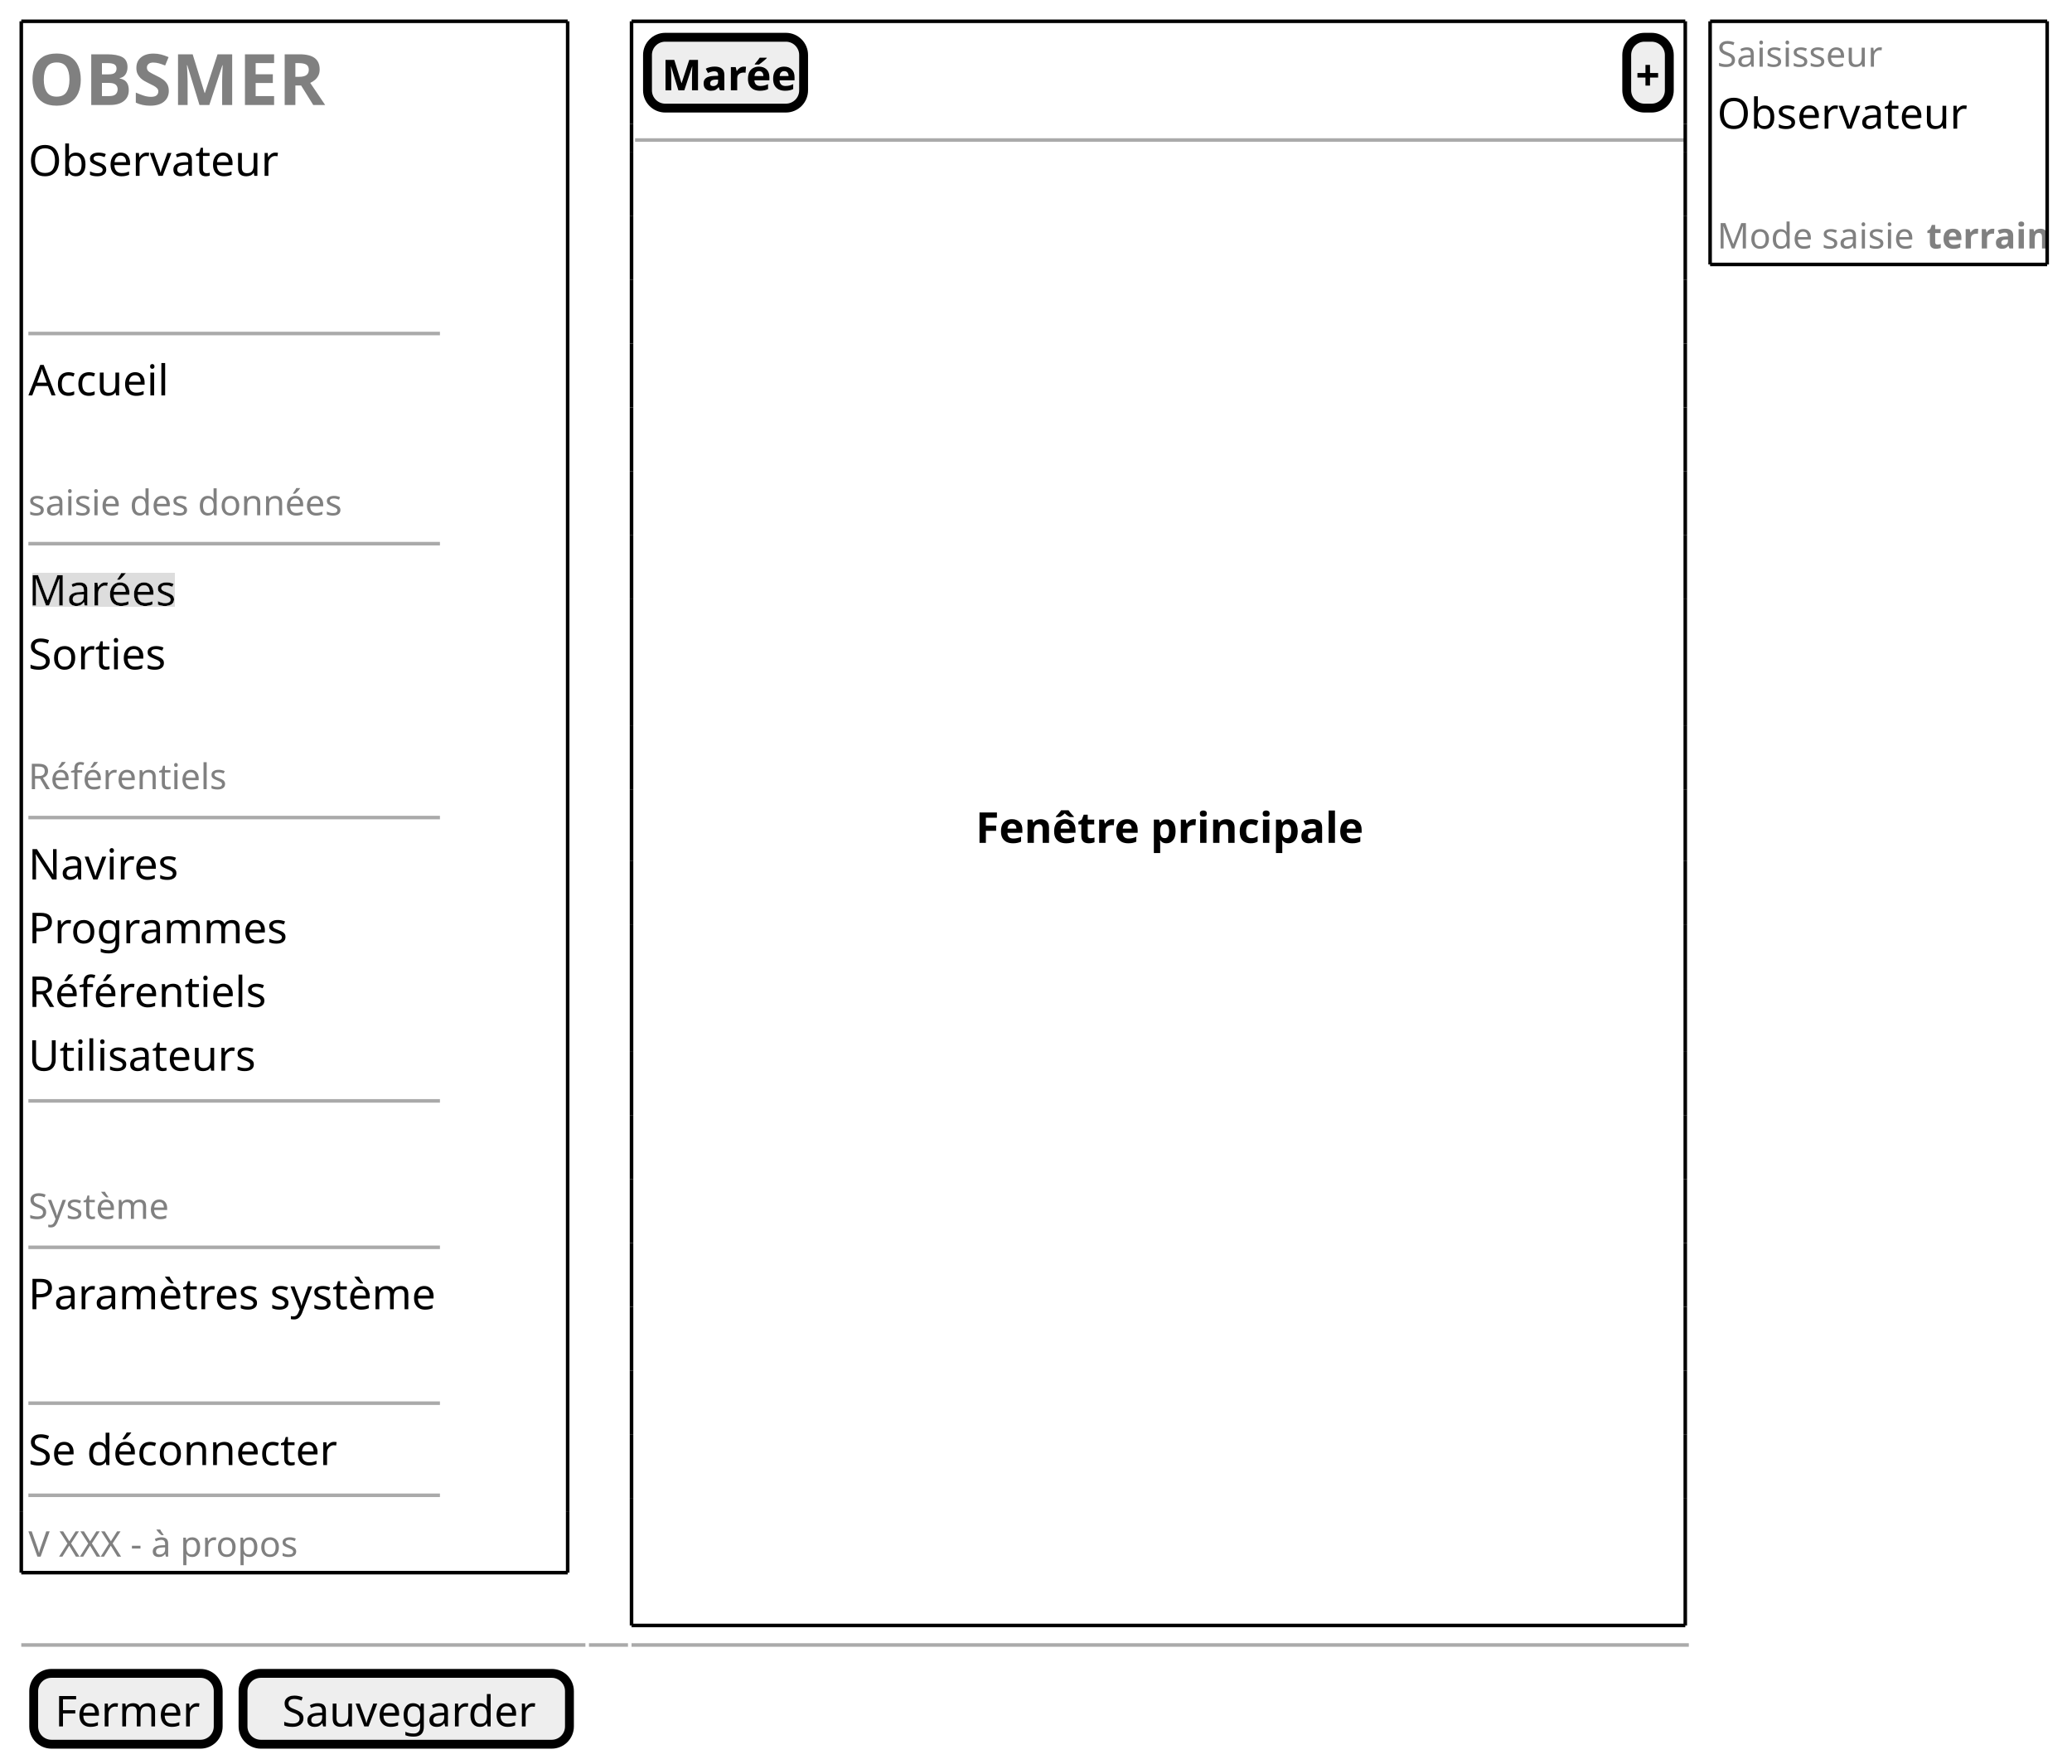
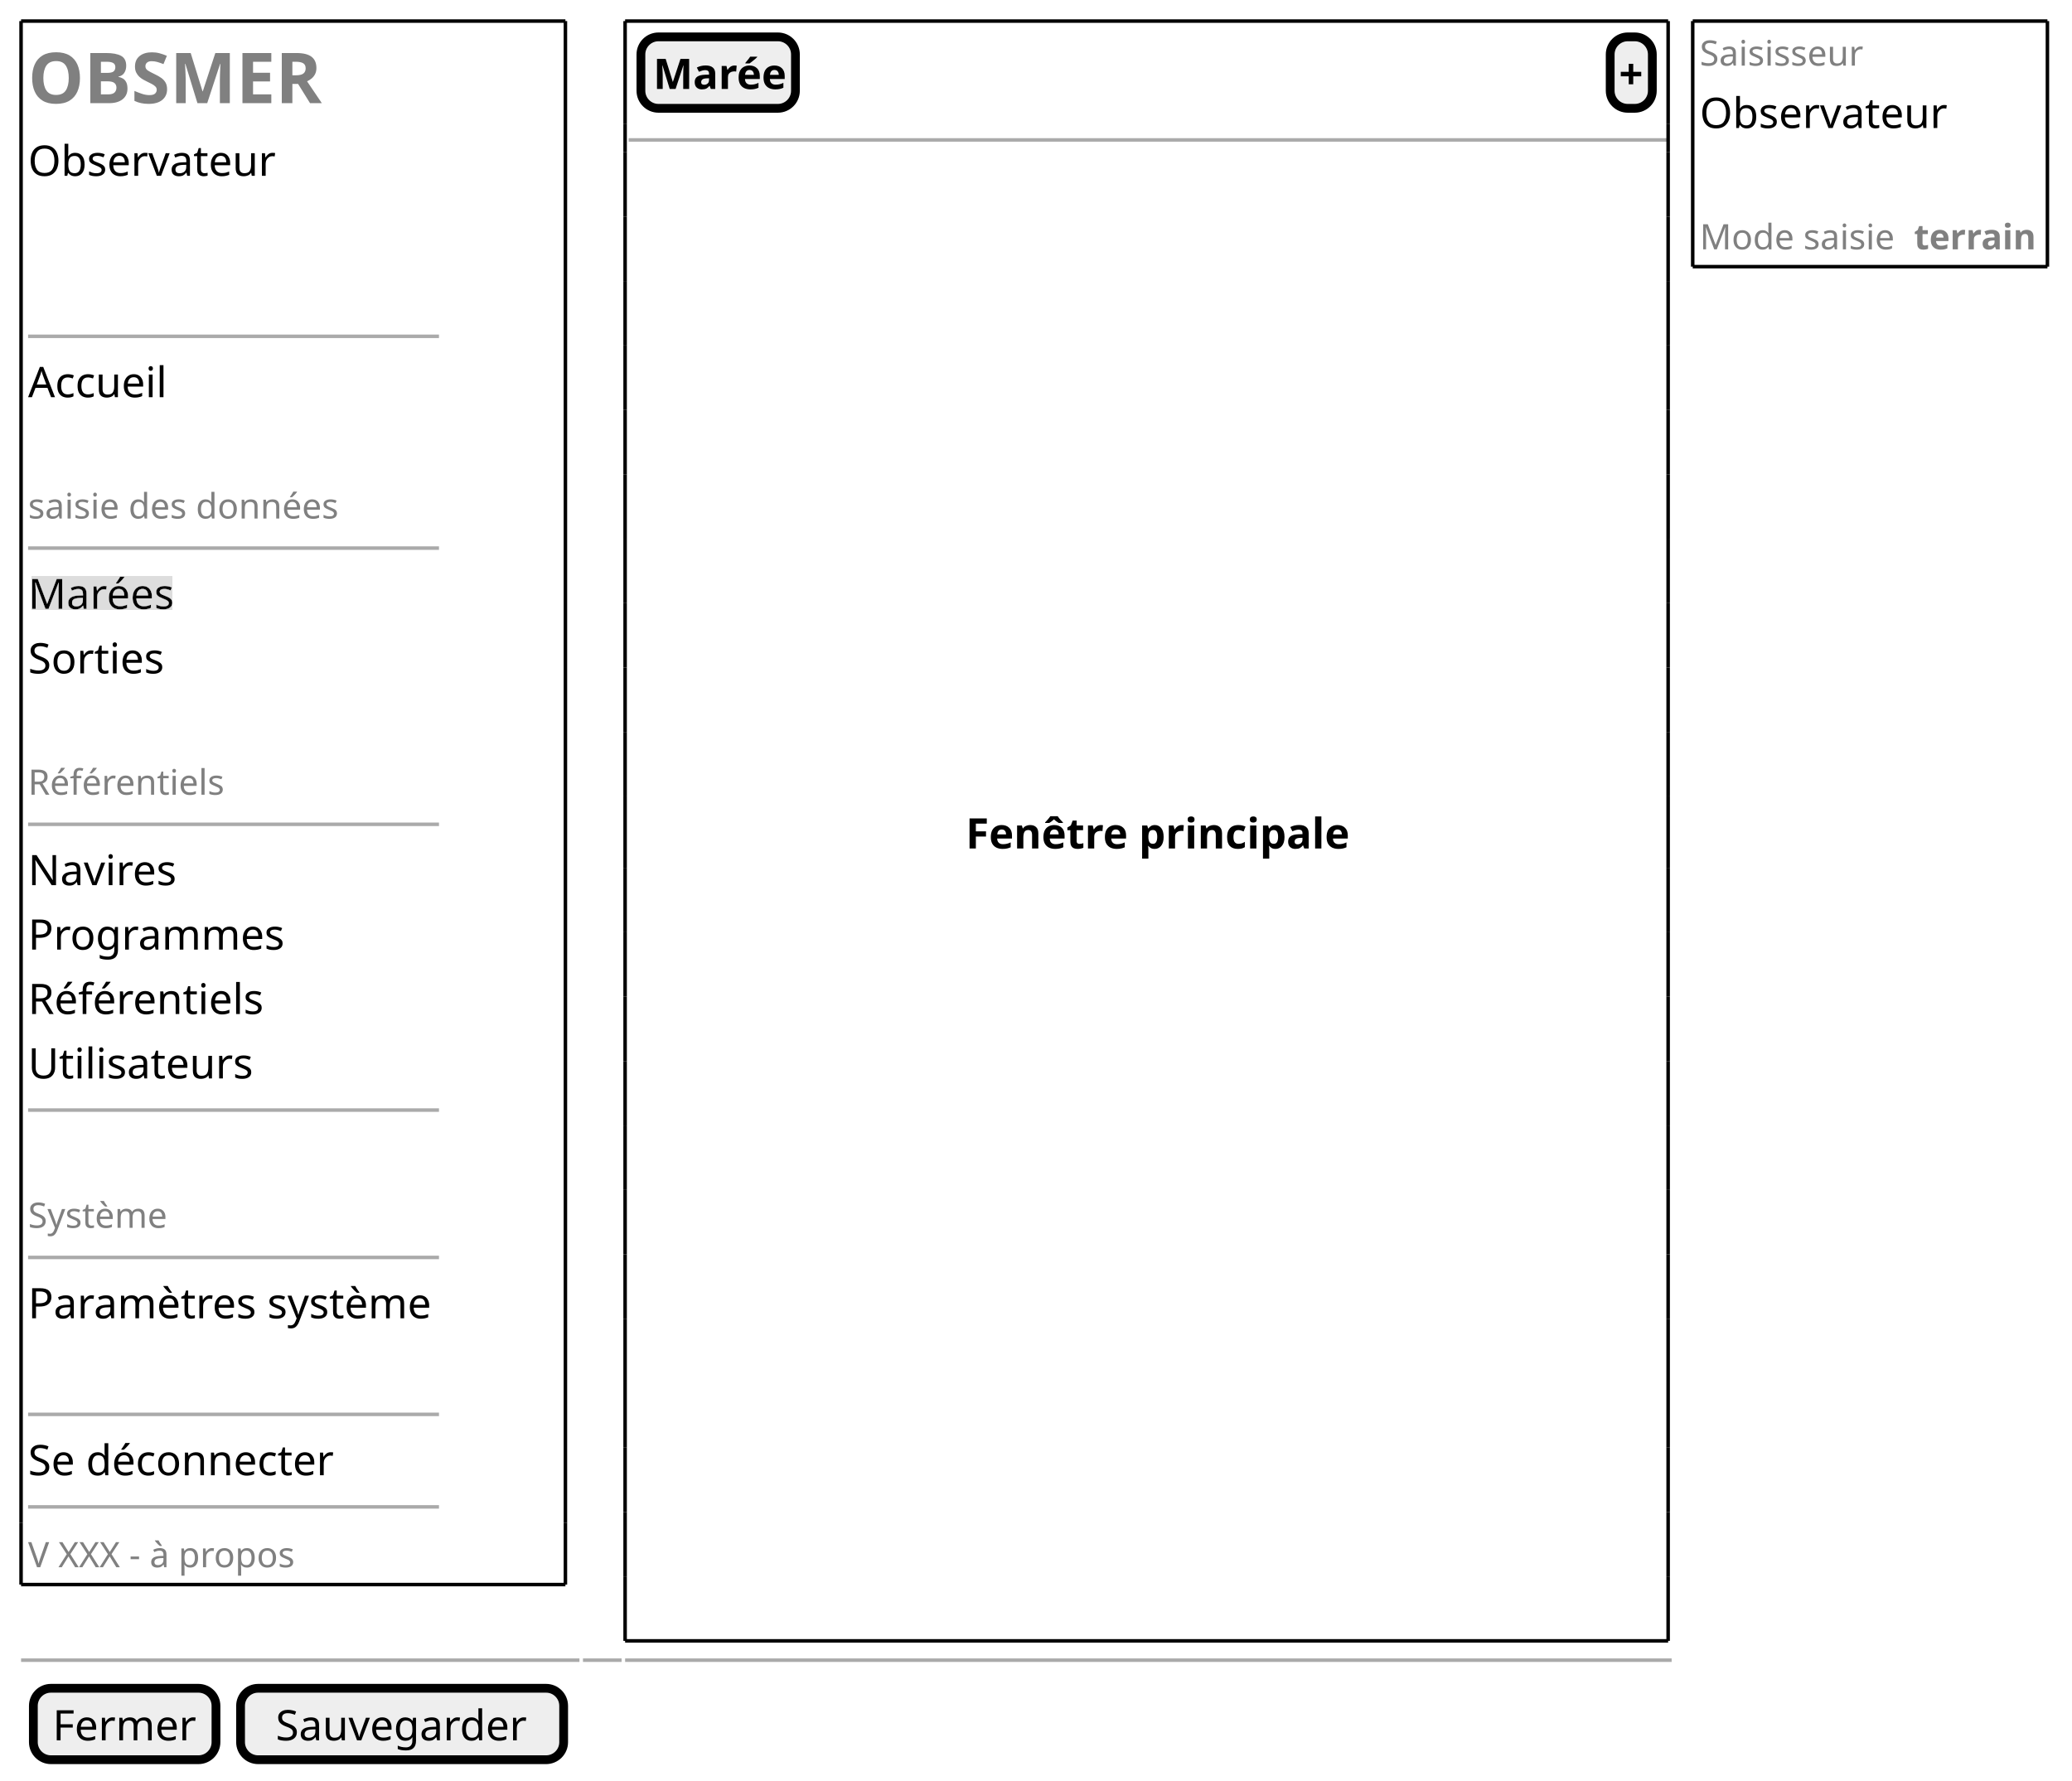
- <svg xmlns="http://www.w3.org/2000/svg" contentStyleType="text/css" height="497px" preserveAspectRatio="none" style="width:584px;height:497px;background:#FFFFFF;" version="1.1" viewBox="0 0 584 497" width="584px" zoomAndPan="magnify">
+ <svg xmlns="http://www.w3.org/2000/svg" contentStyleType="text/css" height="507px" preserveAspectRatio="none" style="width:590px;height:507px;background:#FFFFFF;" version="1.1" viewBox="0 0 590 507" width="590px" zoomAndPan="magnify">
  <defs>
-     <filter height="1" id="b1mkyjefespzle0" width="1" x="0" y="0">
+     <filter height="1" id="b1q5g1tbqvpwfv0" width="1" x="0" y="0">
      <feFlood flood-color="#DDDDDD" result="flood" />
      <feComposite in="SourceGraphic" in2="flood" operator="over" />
    </filter>
  </defs>
  <g>
-     <text fill="#808080" font-family="sans-serif" font-size="20" font-weight="bold" lengthAdjust="spacing" textLength="87" x="8" y="29.582">OBSMER</text>
-     <text fill="#000000" font-family="sans-serif" font-size="12" lengthAdjust="spacing" textLength="67" x="8" y="49.551">Observateur</text>
-     <line style="stroke:#AAAAAA;stroke-width:1.0;" x1="8" x2="124" y1="93.984" y2="93.984" />
-     <text fill="#000000" font-family="sans-serif" font-size="12" lengthAdjust="spacing" textLength="39" x="8" y="111.434">Accueil</text>
-     <text fill="#808080" font-family="sans-serif" font-size="10" lengthAdjust="spacing" textLength="88" x="8" y="145.197">saisie des données</text>
-     <line style="stroke:#AAAAAA;stroke-width:1.0;" x1="8" x2="124" y1="153.207" y2="153.207" />
-     <text fill="#000000" filter="url(#b1mkyjefespzle0)" font-family="sans-serif" font-size="12" lengthAdjust="spacing" textLength="41" x="8" y="170.656">Marées</text>
-     <text fill="#000000" font-family="sans-serif" font-size="12" lengthAdjust="spacing" textLength="39" x="8" y="188.617">Sorties</text>
-     <text fill="#808080" font-family="sans-serif" font-size="10" lengthAdjust="spacing" textLength="56" x="8" y="222.381">Référentiels</text>
-     <line style="stroke:#AAAAAA;stroke-width:1.0;" x1="8" x2="124" y1="230.391" y2="230.391" />
-     <text fill="#000000" font-family="sans-serif" font-size="12" lengthAdjust="spacing" textLength="42" x="8" y="247.84">Navires</text>
-     <text fill="#000000" font-family="sans-serif" font-size="12" lengthAdjust="spacing" textLength="73" x="8" y="265.801">Programmes</text>
-     <text fill="#000000" font-family="sans-serif" font-size="12" lengthAdjust="spacing" textLength="67" x="8" y="283.762">Référentiels</text>
-     <text fill="#000000" font-family="sans-serif" font-size="12" lengthAdjust="spacing" textLength="63" x="8" y="301.723">Utilisateurs</text>
-     <line style="stroke:#AAAAAA;stroke-width:1.0;" x1="8" x2="124" y1="310.234" y2="310.234" />
-     <text fill="#808080" font-family="sans-serif" font-size="10" lengthAdjust="spacing" textLength="40" x="8" y="343.486">Système</text>
-     <line style="stroke:#AAAAAA;stroke-width:1.0;" x1="8" x2="124" y1="351.496" y2="351.496" />
-     <text fill="#000000" font-family="sans-serif" font-size="12" lengthAdjust="spacing" textLength="115" x="8" y="368.945">Paramètres système</text>
-     <line style="stroke:#AAAAAA;stroke-width:1.0;" x1="8" x2="124" y1="395.418" y2="395.418" />
-     <text fill="#000000" font-family="sans-serif" font-size="12" lengthAdjust="spacing" textLength="86" x="8" y="412.867">Se déconnecter</text>
-     <line style="stroke:#AAAAAA;stroke-width:1.0;" x1="8" x2="124" y1="421.379" y2="421.379" />
-     <text fill="#808080" font-family="sans-serif" font-size="10" lengthAdjust="spacing" textLength="80" x="8" y="438.67">V XXX - à propos</text>
-     <line style="stroke:#000000;stroke-width:1.0;" x1="6" x2="160" y1="6" y2="6" />
-     <line style="stroke:#000000;stroke-width:1.0;" x1="6" x2="160" y1="443.18" y2="443.18" />
-     <line style="stroke:#000000;stroke-width:1.0;" x1="6" x2="6" y1="6" y2="425.879" />
-     <line style="stroke:#000000;stroke-width:1.0;" x1="160" x2="160" y1="425.879" y2="443.18" />
-     <line style="stroke:#000000;stroke-width:1.0;" x1="160" x2="160" y1="6" y2="425.879" />
-     <line style="stroke:#000000;stroke-width:1.0;" x1="6" x2="6" y1="425.879" y2="443.18" />
-     <rect fill="#EEEEEE" height="19.961" rx="5" ry="5" style="stroke:#000000;stroke-width:2.5;" width="44" x="182.5" y="10.5" />
-     <text fill="#000000" font-family="sans-serif" font-size="12" font-weight="bold" lengthAdjust="spacing" textLength="36" x="186.5" y="25.449">Marée</text>
-     <rect fill="#EEEEEE" height="19.961" rx="5" ry="5" style="stroke:#000000;stroke-width:2.5;" width="12" x="458.5" y="10.5" />
-     <text fill="#000000" font-family="sans-serif" font-size="12" font-weight="bold" lengthAdjust="spacing" textLength="7" x="461" y="25.449">+</text>
-     <line style="stroke:#AAAAAA;stroke-width:1.0;" x1="179" x2="475" y1="39.461" y2="39.461" />
-     <text fill="#000000" font-family="sans-serif" font-size="12" font-weight="bold" lengthAdjust="spacing" textLength="102" x="275" y="237.519">Fenêtre principale</text>
+     <text fill="#808080" font-family="sans-serif" font-size="20" font-weight="bold" lengthAdjust="spacing" textLength="83" x="8" y="29.38">OBSMER</text>
+     <text fill="#000000" font-family="sans-serif" font-size="12" lengthAdjust="spacing" textLength="70" x="8" y="50.068">Observateur</text>
+     <line style="stroke:#AAAAAA;stroke-width:1.0;" x1="8" x2="125" y1="95.772" y2="95.772" />
+     <text fill="#000000" font-family="sans-serif" font-size="12" lengthAdjust="spacing" textLength="40" x="8" y="113.1">Accueil</text>
+     <text fill="#808080" font-family="sans-serif" font-size="10" lengthAdjust="spacing" textLength="92" x="8" y="147.65">saisie des données</text>
+     <line style="stroke:#AAAAAA;stroke-width:1.0;" x1="8" x2="125" y1="156.081" y2="156.081" />
+     <text fill="#000000" filter="url(#b1q5g1tbqvpwfv0)" font-family="sans-serif" font-size="12" lengthAdjust="spacing" textLength="43" x="8" y="173.409">Marées</text>
+     <text fill="#000000" font-family="sans-serif" font-size="12" lengthAdjust="spacing" textLength="39" x="8" y="191.753">Sorties</text>
+     <text fill="#808080" font-family="sans-serif" font-size="10" lengthAdjust="spacing" textLength="58" x="8" y="226.303">Référentiels</text>
+     <line style="stroke:#AAAAAA;stroke-width:1.0;" x1="8" x2="125" y1="234.733" y2="234.733" />
+     <text fill="#000000" font-family="sans-serif" font-size="12" lengthAdjust="spacing" textLength="43" x="8" y="252.061">Navires</text>
+     <text fill="#000000" font-family="sans-serif" font-size="12" lengthAdjust="spacing" textLength="73" x="8" y="270.405">Programmes</text>
+     <text fill="#000000" font-family="sans-serif" font-size="12" lengthAdjust="spacing" textLength="67" x="8" y="288.749">Référentiels</text>
+     <text fill="#000000" font-family="sans-serif" font-size="12" lengthAdjust="spacing" textLength="64" x="8" y="307.093">Utilisateurs</text>
+     <line style="stroke:#AAAAAA;stroke-width:1.0;" x1="8" x2="125" y1="316.109" y2="316.109" />
+     <text fill="#808080" font-family="sans-serif" font-size="10" lengthAdjust="spacing" textLength="40" x="8" y="349.643">Système</text>
+     <line style="stroke:#AAAAAA;stroke-width:1.0;" x1="8" x2="125" y1="358.073" y2="358.073" />
+     <text fill="#000000" font-family="sans-serif" font-size="12" lengthAdjust="spacing" textLength="116" x="8" y="375.401">Paramètres système</text>
+     <line style="stroke:#AAAAAA;stroke-width:1.0;" x1="8" x2="125" y1="402.762" y2="402.762" />
+     <text fill="#000000" font-family="sans-serif" font-size="12" lengthAdjust="spacing" textLength="87" x="8" y="420.09">Se déconnecter</text>
+     <line style="stroke:#AAAAAA;stroke-width:1.0;" x1="8" x2="125" y1="429.106" y2="429.106" />
+     <text fill="#808080" font-family="sans-serif" font-size="10" lengthAdjust="spacing" textLength="78" x="8" y="446.296">V XXX - à propos</text>
+     <line style="stroke:#000000;stroke-width:1.0;" x1="6" x2="161" y1="6" y2="6" />
+     <line style="stroke:#000000;stroke-width:1.0;" x1="6" x2="161" y1="451.226" y2="451.226" />
+     <line style="stroke:#000000;stroke-width:1.0;" x1="6" x2="6" y1="6" y2="433.606" />
+     <line style="stroke:#000000;stroke-width:1.0;" x1="161" x2="161" y1="433.606" y2="451.226" />
+     <line style="stroke:#000000;stroke-width:1.0;" x1="161" x2="161" y1="6" y2="433.606" />
+     <line style="stroke:#000000;stroke-width:1.0;" x1="6" x2="6" y1="433.606" y2="451.226" />
+     <rect fill="#EEEEEE" height="20.344" rx="5" ry="5" style="stroke:#000000;stroke-width:2.5;" width="44" x="182.5" y="10.5" />
+     <text fill="#000000" font-family="sans-serif" font-size="12" font-weight="bold" lengthAdjust="spacing" textLength="37" x="186" y="25.328">Marée</text>
+     <rect fill="#EEEEEE" height="20.344" rx="5" ry="5" style="stroke:#000000;stroke-width:2.5;" width="12" x="458.5" y="10.5" />
+     <text fill="#000000" font-family="sans-serif" font-size="12" font-weight="bold" lengthAdjust="spacing" textLength="7" x="461" y="25.328">+</text>
+     <line style="stroke:#AAAAAA;stroke-width:1.0;" x1="179" x2="475" y1="39.844" y2="39.844" />
+     <text fill="#000000" font-family="sans-serif" font-size="12" font-weight="bold" lengthAdjust="spacing" textLength="110" x="275" y="241.613">Fenêtre principale</text>
    <line style="stroke:#000000;stroke-width:1.0;" x1="178" x2="475" y1="6" y2="6" />
-     <line style="stroke:#000000;stroke-width:1.0;" x1="178" x2="475" y1="458.062" y2="458.062" />
-     <line style="stroke:#000000;stroke-width:1.0;" x1="178" x2="178" y1="6" y2="34.961" />
-     <line style="stroke:#000000;stroke-width:1.0;" x1="475" x2="475" y1="6" y2="34.961" />
-     <line style="stroke:#000000;stroke-width:1.0;" x1="178" x2="178" y1="204.609" y2="222.57" />
-     <line style="stroke:#000000;stroke-width:1.0;" x1="475" x2="475" y1="204.609" y2="222.57" />
-     <line style="stroke:#000000;stroke-width:1.0;" x1="178" x2="178" y1="404.18" y2="422.141" />
-     <line style="stroke:#000000;stroke-width:1.0;" x1="475" x2="475" y1="404.18" y2="422.141" />
-     <line style="stroke:#000000;stroke-width:1.0;" x1="178" x2="178" y1="60.922" y2="78.883" />
-     <line style="stroke:#000000;stroke-width:1.0;" x1="475" x2="475" y1="60.922" y2="78.883" />
-     <line style="stroke:#000000;stroke-width:1.0;" x1="178" x2="178" y1="260.492" y2="278.453" />
-     <line style="stroke:#000000;stroke-width:1.0;" x1="475" x2="475" y1="260.492" y2="278.453" />
-     <line style="stroke:#000000;stroke-width:1.0;" x1="178" x2="178" y1="114.805" y2="132.766" />
-     <line style="stroke:#000000;stroke-width:1.0;" x1="475" x2="475" y1="114.805" y2="132.766" />
-     <line style="stroke:#000000;stroke-width:1.0;" x1="178" x2="178" y1="314.375" y2="332.336" />
-     <line style="stroke:#000000;stroke-width:1.0;" x1="475" x2="475" y1="314.375" y2="332.336" />
-     <line style="stroke:#000000;stroke-width:1.0;" x1="178" x2="178" y1="168.688" y2="186.648" />
-     <line style="stroke:#000000;stroke-width:1.0;" x1="475" x2="475" y1="168.688" y2="186.648" />
-     <line style="stroke:#000000;stroke-width:1.0;" x1="178" x2="178" y1="368.258" y2="386.219" />
-     <line style="stroke:#000000;stroke-width:1.0;" x1="475" x2="475" y1="368.258" y2="386.219" />
-     <line style="stroke:#000000;stroke-width:1.0;" x1="178" x2="178" y1="34.961" y2="42.961" />
-     <line style="stroke:#000000;stroke-width:1.0;" x1="475" x2="475" y1="34.961" y2="42.961" />
-     <line style="stroke:#000000;stroke-width:1.0;" x1="178" x2="178" y1="222.57" y2="242.531" />
-     <line style="stroke:#000000;stroke-width:1.0;" x1="475" x2="475" y1="222.57" y2="242.531" />
-     <line style="stroke:#000000;stroke-width:1.0;" x1="178" x2="178" y1="422.141" y2="440.102" />
-     <line style="stroke:#000000;stroke-width:1.0;" x1="475" x2="475" y1="422.141" y2="440.102" />
-     <line style="stroke:#000000;stroke-width:1.0;" x1="178" x2="178" y1="78.883" y2="96.844" />
-     <line style="stroke:#000000;stroke-width:1.0;" x1="475" x2="475" y1="78.883" y2="96.844" />
-     <line style="stroke:#000000;stroke-width:1.0;" x1="178" x2="178" y1="278.453" y2="296.414" />
-     <line style="stroke:#000000;stroke-width:1.0;" x1="475" x2="475" y1="278.453" y2="296.414" />
-     <line style="stroke:#000000;stroke-width:1.0;" x1="178" x2="178" y1="132.766" y2="150.727" />
-     <line style="stroke:#000000;stroke-width:1.0;" x1="475" x2="475" y1="132.766" y2="150.727" />
-     <line style="stroke:#000000;stroke-width:1.0;" x1="178" x2="178" y1="332.336" y2="350.297" />
-     <line style="stroke:#000000;stroke-width:1.0;" x1="475" x2="475" y1="332.336" y2="350.297" />
-     <line style="stroke:#000000;stroke-width:1.0;" x1="178" x2="178" y1="186.648" y2="204.609" />
-     <line style="stroke:#000000;stroke-width:1.0;" x1="475" x2="475" y1="186.648" y2="204.609" />
-     <line style="stroke:#000000;stroke-width:1.0;" x1="178" x2="178" y1="386.219" y2="404.18" />
-     <line style="stroke:#000000;stroke-width:1.0;" x1="475" x2="475" y1="386.219" y2="404.18" />
-     <line style="stroke:#000000;stroke-width:1.0;" x1="178" x2="178" y1="42.961" y2="60.922" />
-     <line style="stroke:#000000;stroke-width:1.0;" x1="475" x2="475" y1="42.961" y2="60.922" />
-     <line style="stroke:#000000;stroke-width:1.0;" x1="178" x2="178" y1="242.531" y2="260.492" />
-     <line style="stroke:#000000;stroke-width:1.0;" x1="475" x2="475" y1="242.531" y2="260.492" />
-     <line style="stroke:#000000;stroke-width:1.0;" x1="178" x2="178" y1="440.102" y2="458.062" />
-     <line style="stroke:#000000;stroke-width:1.0;" x1="475" x2="475" y1="440.102" y2="458.062" />
-     <line style="stroke:#000000;stroke-width:1.0;" x1="178" x2="178" y1="96.844" y2="114.805" />
-     <line style="stroke:#000000;stroke-width:1.0;" x1="475" x2="475" y1="96.844" y2="114.805" />
-     <line style="stroke:#000000;stroke-width:1.0;" x1="178" x2="178" y1="296.414" y2="314.375" />
-     <line style="stroke:#000000;stroke-width:1.0;" x1="475" x2="475" y1="296.414" y2="314.375" />
-     <line style="stroke:#000000;stroke-width:1.0;" x1="178" x2="178" y1="150.727" y2="168.688" />
-     <line style="stroke:#000000;stroke-width:1.0;" x1="475" x2="475" y1="150.727" y2="168.688" />
-     <line style="stroke:#000000;stroke-width:1.0;" x1="178" x2="178" y1="350.297" y2="368.258" />
-     <line style="stroke:#000000;stroke-width:1.0;" x1="475" x2="475" y1="350.297" y2="368.258" />
-     <text fill="#808080" font-family="sans-serif" font-size="10" lengthAdjust="spacing" textLength="46" x="484" y="18.791">Saisisseur</text>
-     <text fill="#000000" font-family="sans-serif" font-size="12" lengthAdjust="spacing" textLength="67" x="484" y="36.25">Observateur</text>
-     <text fill="#808080" font-family="sans-serif" font-size="10" lengthAdjust="spacing" textLength="56" x="484" y="70.014">Mode saisie</text>
-     <text fill="#808080" font-family="sans-serif" font-size="10" font-weight="bold" lengthAdjust="spacing" textLength="32" x="543" y="70.014">terrain</text>
-     <line style="stroke:#000000;stroke-width:1.0;" x1="482" x2="577" y1="6" y2="6" />
-     <line style="stroke:#000000;stroke-width:1.0;" x1="482" x2="577" y1="74.523" y2="74.523" />
-     <line style="stroke:#000000;stroke-width:1.0;" x1="482" x2="482" y1="6" y2="74.523" />
-     <line style="stroke:#000000;stroke-width:1.0;" x1="577" x2="577" y1="6" y2="74.523" />
-     <line style="stroke:#AAAAAA;stroke-width:1.0;" x1="6" x2="165" y1="463.562" y2="463.562" />
-     <line style="stroke:#AAAAAA;stroke-width:1.0;" x1="166" x2="177" y1="463.562" y2="463.562" />
-     <line style="stroke:#AAAAAA;stroke-width:1.0;" x1="178" x2="476" y1="463.562" y2="463.562" />
-     <rect fill="#EEEEEE" height="19.961" rx="5" ry="5" style="stroke:#000000;stroke-width:2.5;" width="52" x="9.5" y="471.562" />
-     <text fill="#000000" font-family="sans-serif" font-size="12" lengthAdjust="spacing" textLength="40" x="15.5" y="486.512">Fermer</text>
-     <rect fill="#EEEEEE" height="19.961" rx="5" ry="5" style="stroke:#000000;stroke-width:2.5;" width="92" x="68.5" y="471.562" />
-     <text fill="#000000" font-family="sans-serif" font-size="12" lengthAdjust="spacing" textLength="70" x="79.5" y="486.512">Sauvegarder</text>
+     <line style="stroke:#000000;stroke-width:1.0;" x1="178" x2="475" y1="467.259" y2="467.259" />
+     <line style="stroke:#000000;stroke-width:1.0;" x1="178" x2="178" y1="6" y2="35.344" />
+     <line style="stroke:#000000;stroke-width:1.0;" x1="475" x2="475" y1="6" y2="35.344" />
+     <line style="stroke:#000000;stroke-width:1.0;" x1="178" x2="178" y1="208.441" y2="226.785" />
+     <line style="stroke:#000000;stroke-width:1.0;" x1="475" x2="475" y1="208.441" y2="226.785" />
+     <line style="stroke:#000000;stroke-width:1.0;" x1="178" x2="178" y1="412.226" y2="430.57" />
+     <line style="stroke:#000000;stroke-width:1.0;" x1="475" x2="475" y1="412.226" y2="430.57" />
+     <line style="stroke:#000000;stroke-width:1.0;" x1="178" x2="178" y1="61.688" y2="80.032" />
+     <line style="stroke:#000000;stroke-width:1.0;" x1="475" x2="475" y1="61.688" y2="80.032" />
+     <line style="stroke:#000000;stroke-width:1.0;" x1="178" x2="178" y1="265.474" y2="283.818" />
+     <line style="stroke:#000000;stroke-width:1.0;" x1="475" x2="475" y1="265.474" y2="283.818" />
+     <line style="stroke:#000000;stroke-width:1.0;" x1="178" x2="178" y1="116.721" y2="135.065" />
+     <line style="stroke:#000000;stroke-width:1.0;" x1="475" x2="475" y1="116.721" y2="135.065" />
+     <line style="stroke:#000000;stroke-width:1.0;" x1="178" x2="178" y1="320.506" y2="338.85" />
+     <line style="stroke:#000000;stroke-width:1.0;" x1="475" x2="475" y1="320.506" y2="338.85" />
+     <line style="stroke:#000000;stroke-width:1.0;" x1="178" x2="178" y1="171.753" y2="190.097" />
+     <line style="stroke:#000000;stroke-width:1.0;" x1="475" x2="475" y1="171.753" y2="190.097" />
+     <line style="stroke:#000000;stroke-width:1.0;" x1="178" x2="178" y1="375.538" y2="393.882" />
+     <line style="stroke:#000000;stroke-width:1.0;" x1="475" x2="475" y1="375.538" y2="393.882" />
+     <line style="stroke:#000000;stroke-width:1.0;" x1="178" x2="178" y1="35.344" y2="43.344" />
+     <line style="stroke:#000000;stroke-width:1.0;" x1="475" x2="475" y1="35.344" y2="43.344" />
+     <line style="stroke:#000000;stroke-width:1.0;" x1="178" x2="178" y1="226.785" y2="247.129" />
+     <line style="stroke:#000000;stroke-width:1.0;" x1="475" x2="475" y1="226.785" y2="247.129" />
+     <line style="stroke:#000000;stroke-width:1.0;" x1="178" x2="178" y1="430.57" y2="448.915" />
+     <line style="stroke:#000000;stroke-width:1.0;" x1="475" x2="475" y1="430.57" y2="448.915" />
+     <line style="stroke:#000000;stroke-width:1.0;" x1="178" x2="178" y1="80.032" y2="98.376" />
+     <line style="stroke:#000000;stroke-width:1.0;" x1="475" x2="475" y1="80.032" y2="98.376" />
+     <line style="stroke:#000000;stroke-width:1.0;" x1="178" x2="178" y1="283.818" y2="302.162" />
+     <line style="stroke:#000000;stroke-width:1.0;" x1="475" x2="475" y1="283.818" y2="302.162" />
+     <line style="stroke:#000000;stroke-width:1.0;" x1="178" x2="178" y1="135.065" y2="153.409" />
+     <line style="stroke:#000000;stroke-width:1.0;" x1="475" x2="475" y1="135.065" y2="153.409" />
+     <line style="stroke:#000000;stroke-width:1.0;" x1="178" x2="178" y1="338.85" y2="357.194" />
+     <line style="stroke:#000000;stroke-width:1.0;" x1="475" x2="475" y1="338.85" y2="357.194" />
+     <line style="stroke:#000000;stroke-width:1.0;" x1="178" x2="178" y1="190.097" y2="208.441" />
+     <line style="stroke:#000000;stroke-width:1.0;" x1="475" x2="475" y1="190.097" y2="208.441" />
+     <line style="stroke:#000000;stroke-width:1.0;" x1="178" x2="178" y1="393.882" y2="412.226" />
+     <line style="stroke:#000000;stroke-width:1.0;" x1="475" x2="475" y1="393.882" y2="412.226" />
+     <line style="stroke:#000000;stroke-width:1.0;" x1="178" x2="178" y1="43.344" y2="61.688" />
+     <line style="stroke:#000000;stroke-width:1.0;" x1="475" x2="475" y1="43.344" y2="61.688" />
+     <line style="stroke:#000000;stroke-width:1.0;" x1="178" x2="178" y1="247.129" y2="265.474" />
+     <line style="stroke:#000000;stroke-width:1.0;" x1="475" x2="475" y1="247.129" y2="265.474" />
+     <line style="stroke:#000000;stroke-width:1.0;" x1="178" x2="178" y1="448.915" y2="467.259" />
+     <line style="stroke:#000000;stroke-width:1.0;" x1="475" x2="475" y1="448.915" y2="467.259" />
+     <line style="stroke:#000000;stroke-width:1.0;" x1="178" x2="178" y1="98.376" y2="116.721" />
+     <line style="stroke:#000000;stroke-width:1.0;" x1="475" x2="475" y1="98.376" y2="116.721" />
+     <line style="stroke:#000000;stroke-width:1.0;" x1="178" x2="178" y1="302.162" y2="320.506" />
+     <line style="stroke:#000000;stroke-width:1.0;" x1="475" x2="475" y1="302.162" y2="320.506" />
+     <line style="stroke:#000000;stroke-width:1.0;" x1="178" x2="178" y1="153.409" y2="171.753" />
+     <line style="stroke:#000000;stroke-width:1.0;" x1="475" x2="475" y1="153.409" y2="171.753" />
+     <line style="stroke:#000000;stroke-width:1.0;" x1="178" x2="178" y1="357.194" y2="375.538" />
+     <line style="stroke:#000000;stroke-width:1.0;" x1="475" x2="475" y1="357.194" y2="375.538" />
+     <text fill="#808080" font-family="sans-serif" font-size="10" lengthAdjust="spacing" textLength="48" x="484" y="18.69">Saisisseur</text>
+     <text fill="#000000" font-family="sans-serif" font-size="12" lengthAdjust="spacing" textLength="70" x="484" y="36.448">Observateur</text>
+     <text fill="#808080" font-family="sans-serif" font-size="10" lengthAdjust="spacing" textLength="58" x="484" y="70.998">Mode saisie</text>
+     <text fill="#808080" font-family="sans-serif" font-size="10" font-weight="bold" lengthAdjust="spacing" textLength="36" x="545" y="70.998">terrain</text>
+     <line style="stroke:#000000;stroke-width:1.0;" x1="482" x2="583" y1="6" y2="6" />
+     <line style="stroke:#000000;stroke-width:1.0;" x1="482" x2="583" y1="75.928" y2="75.928" />
+     <line style="stroke:#000000;stroke-width:1.0;" x1="482" x2="482" y1="6" y2="75.928" />
+     <line style="stroke:#000000;stroke-width:1.0;" x1="583" x2="583" y1="6" y2="75.928" />
+     <line style="stroke:#AAAAAA;stroke-width:1.0;" x1="6" x2="165" y1="472.759" y2="472.759" />
+     <line style="stroke:#AAAAAA;stroke-width:1.0;" x1="166" x2="177" y1="472.759" y2="472.759" />
+     <line style="stroke:#AAAAAA;stroke-width:1.0;" x1="178" x2="476" y1="472.759" y2="472.759" />
+     <rect fill="#EEEEEE" height="20.344" rx="5" ry="5" style="stroke:#000000;stroke-width:2.5;" width="52" x="9.5" y="480.759" />
+     <text fill="#000000" font-family="sans-serif" font-size="12" lengthAdjust="spacing" textLength="41" x="15" y="495.587">Fermer</text>
+     <rect fill="#EEEEEE" height="20.344" rx="5" ry="5" style="stroke:#000000;stroke-width:2.5;" width="92" x="68.5" y="480.759" />
+     <text fill="#000000" font-family="sans-serif" font-size="12" lengthAdjust="spacing" textLength="72" x="78.5" y="495.587">Sauvegarder</text>
  </g>
</svg>
